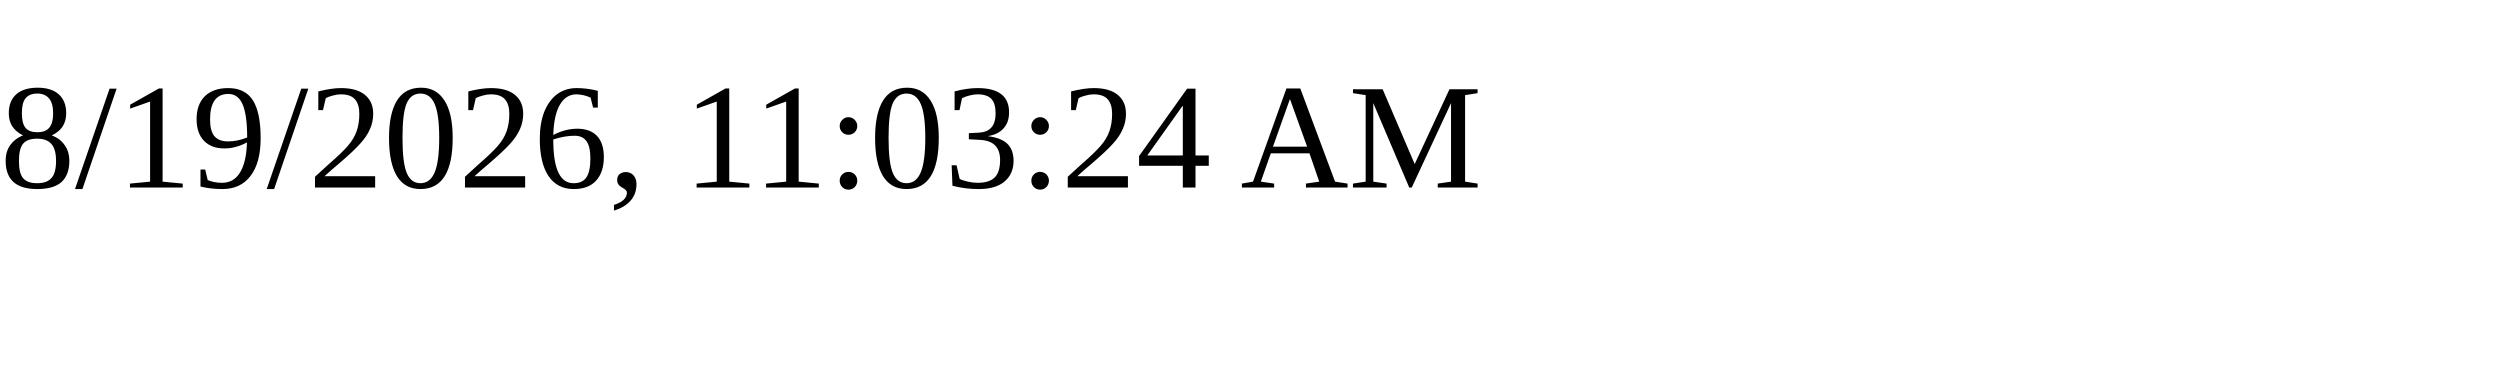
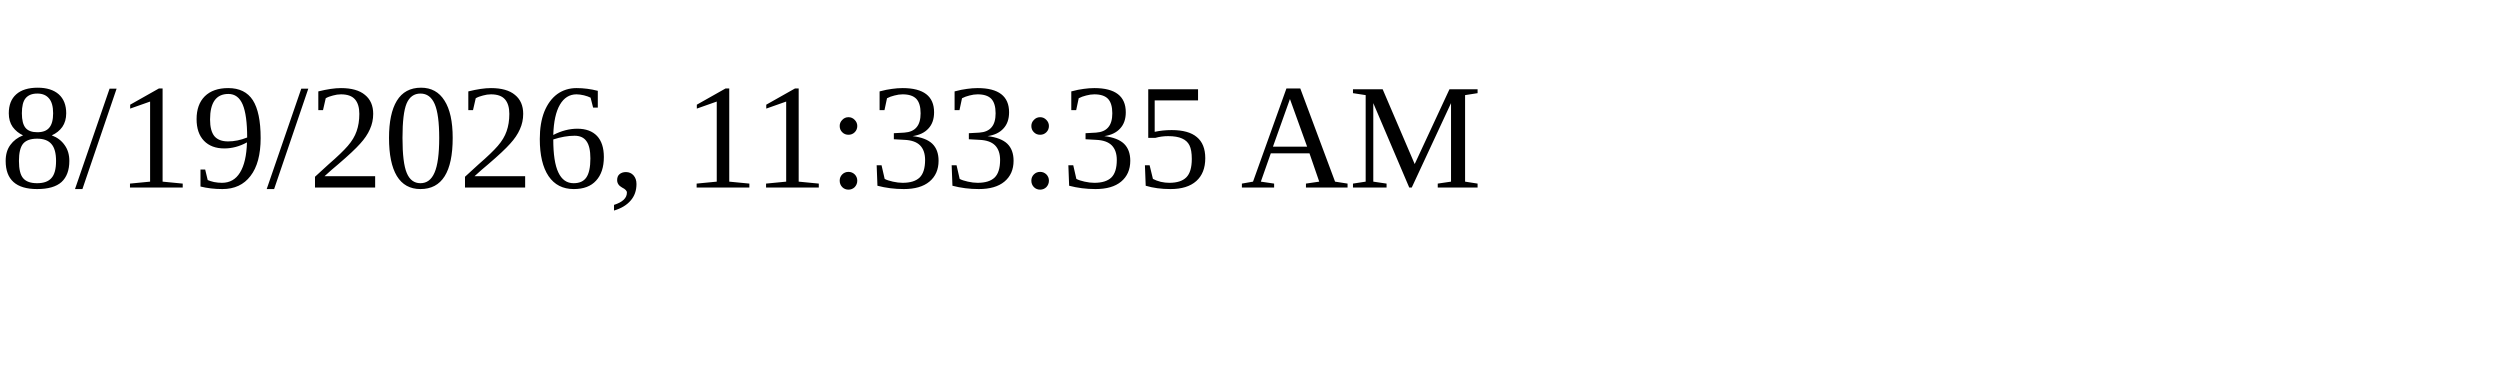
<svg xmlns="http://www.w3.org/2000/svg" height="30" width="200">
-   <text x="0" y="15">8/19/2026, 11:03:24 AM</text>
+   <text x="0" y="15">8/19/2026, 11:33:35 AM</text>
</svg>
